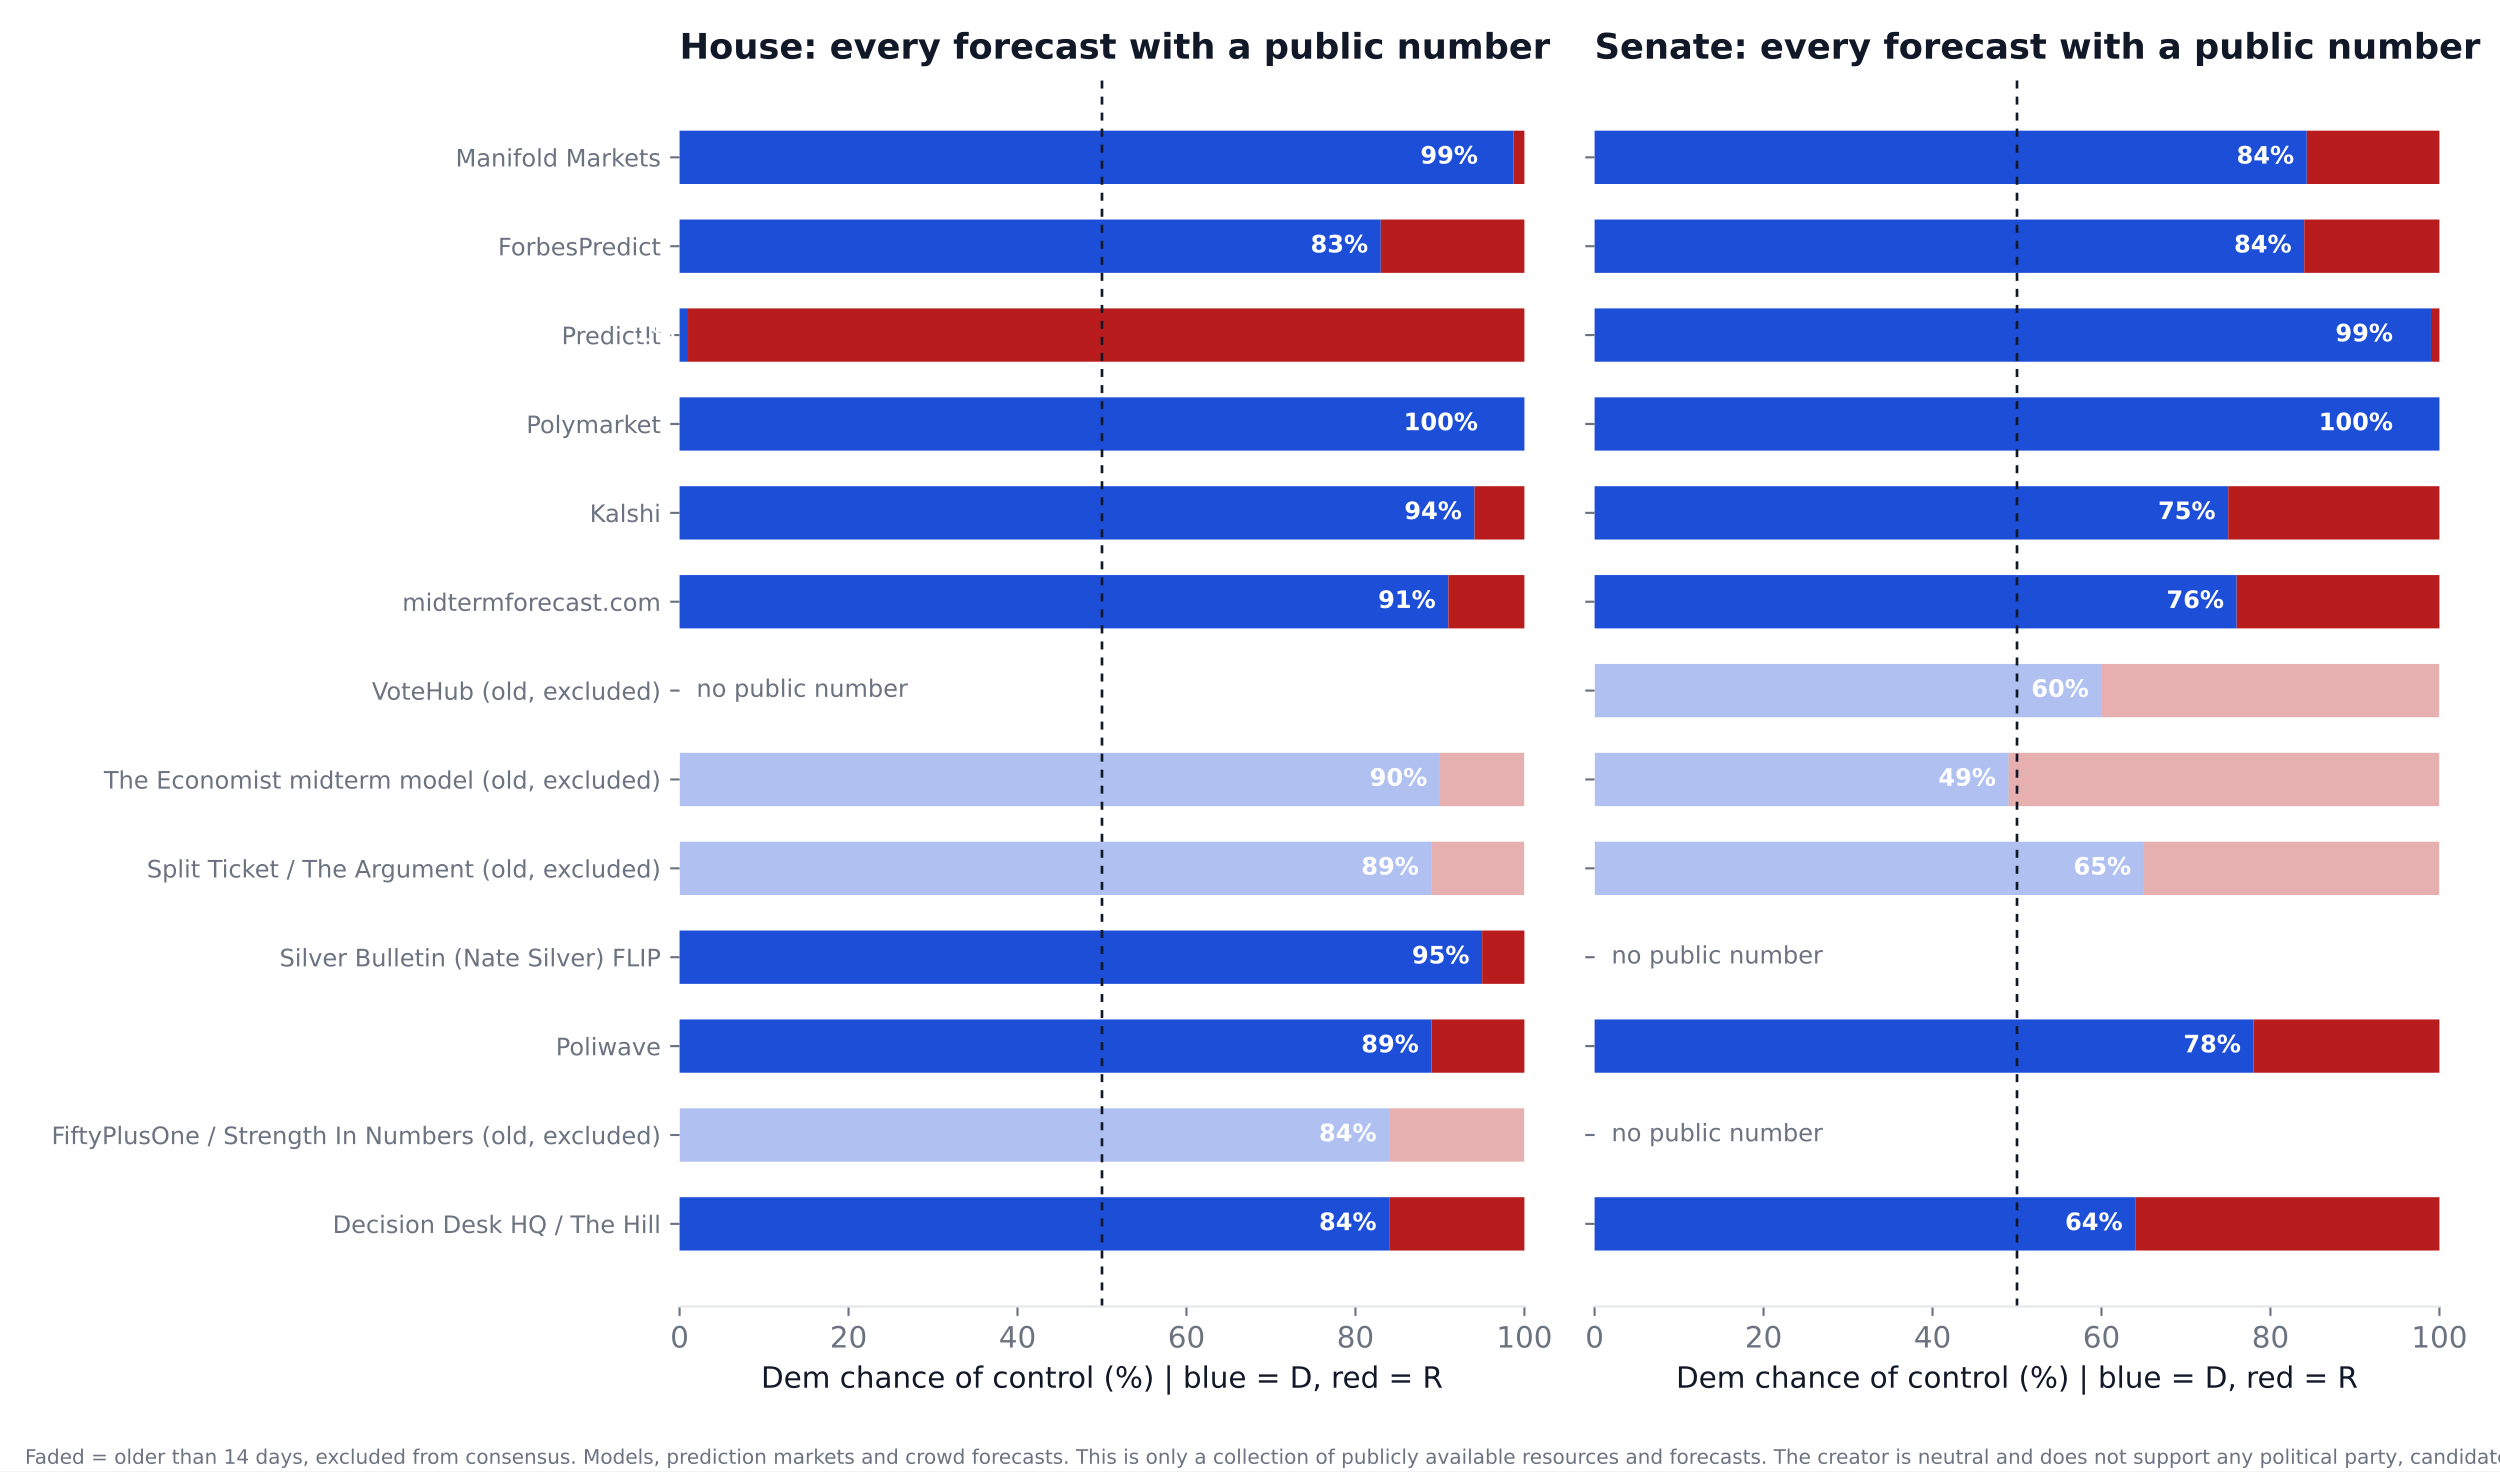
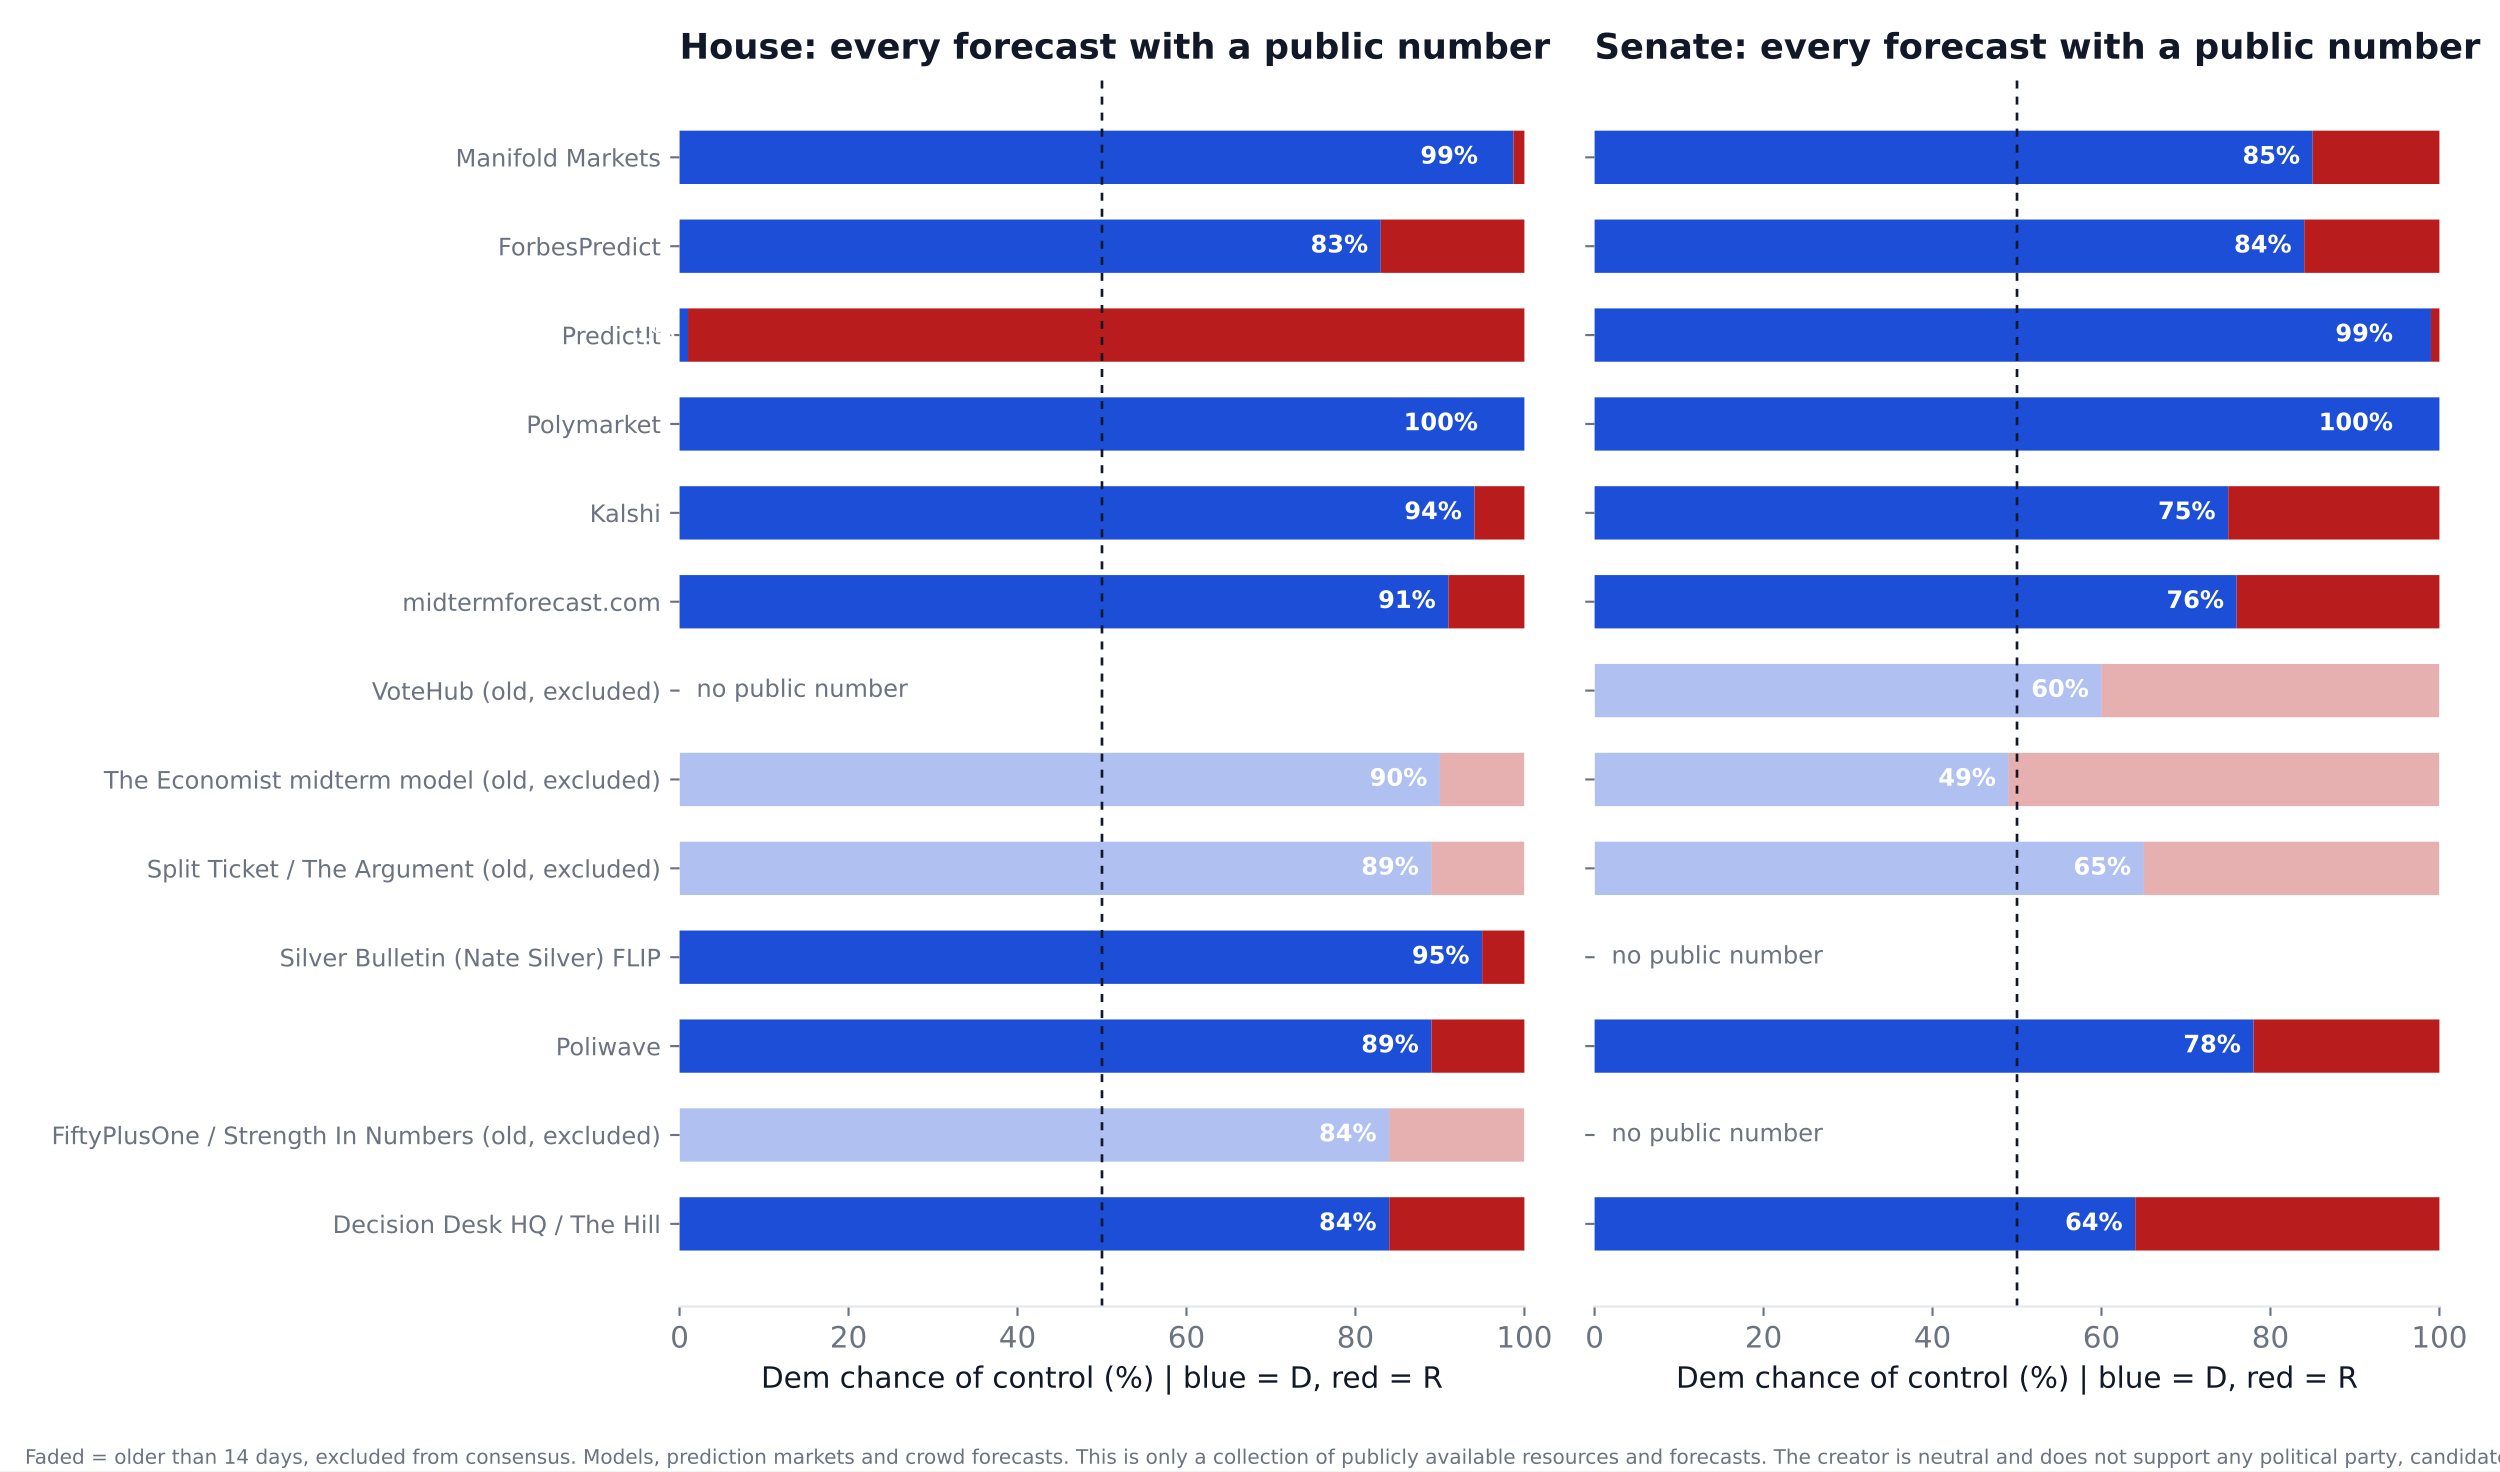
<svg xmlns="http://www.w3.org/2000/svg" xmlns:xlink="http://www.w3.org/1999/xlink" width="936pt" height="550.8pt" viewBox="0 0 936 550.8" version="1.1">
  <defs>
    <style type="text/css">*{stroke-linejoin: round; stroke-linecap: butt}</style>
  </defs>
  <g id="figure_1">
    <g id="patch_1">
      <path d="M 0 550.8  L 936 550.8  L 936 0  L 0 0  z " style="fill: #ffffff" />
    </g>
    <g id="axes_1">
      <g id="patch_2">
        <path d="M 254.433 489.159  L 570.736 489.159  L 570.736 27.96  L 254.433 27.96  z " style="fill: #ffffff" />
      </g>
      <g id="patch_3">
-         <path d="M 254.433 468.195  L 520.128 468.195  L 520.128 448.23  L 254.433 448.23  z " clip-path="url(#pa0b8f7e189)" style="fill: #1d4ed8" />
+         <path d="M 254.433 468.195  L 520.128 468.195  L 520.128 448.23  L 254.433 448.23  z " clip-path="url(#pe4aa8aaa4e)" style="fill: #1d4ed8" />
      </g>
      <g id="patch_4">
-         <path d="M 520.128 468.195  L 570.736 468.195  L 570.736 448.23  L 520.128 448.23  z " clip-path="url(#pa0b8f7e189)" style="fill: #b91c1c" />
+         <path d="M 520.128 468.195  L 570.736 468.195  L 570.736 448.23  L 520.128 448.23  z " clip-path="url(#pe4aa8aaa4e)" style="fill: #b91c1c" />
      </g>
      <g id="patch_5">
-         <path d="M 254.433 434.919  L 520.128 434.919  L 520.128 414.954  L 254.433 414.954  z " clip-path="url(#pa0b8f7e189)" style="fill: #1d4ed8; opacity: 0.35" />
+         <path d="M 254.433 434.919  L 520.128 434.919  L 520.128 414.954  L 254.433 414.954  z " clip-path="url(#pe4aa8aaa4e)" style="fill: #1d4ed8; opacity: 0.35" />
      </g>
      <g id="patch_6">
-         <path d="M 520.128 434.919  L 570.736 434.919  L 570.736 414.954  L 520.128 414.954  z " clip-path="url(#pa0b8f7e189)" style="fill: #b91c1c; opacity: 0.35" />
+         <path d="M 520.128 434.919  L 570.736 434.919  L 570.736 414.954  L 520.128 414.954  z " clip-path="url(#pe4aa8aaa4e)" style="fill: #b91c1c; opacity: 0.35" />
      </g>
      <g id="patch_7">
-         <path d="M 254.433 401.644  L 535.943 401.644  L 535.943 381.679  L 254.433 381.679  z " clip-path="url(#pa0b8f7e189)" style="fill: #1d4ed8" />
+         <path d="M 254.433 401.644  L 535.943 401.644  L 535.943 381.679  L 254.433 381.679  z " clip-path="url(#pe4aa8aaa4e)" style="fill: #1d4ed8" />
      </g>
      <g id="patch_8">
-         <path d="M 535.943 401.644  L 570.736 401.644  L 570.736 381.679  L 535.943 381.679  z " clip-path="url(#pa0b8f7e189)" style="fill: #b91c1c" />
+         <path d="M 535.943 401.644  L 570.736 401.644  L 570.736 381.679  L 535.943 381.679  z " clip-path="url(#pe4aa8aaa4e)" style="fill: #b91c1c" />
      </g>
      <g id="patch_9">
-         <path d="M 254.433 368.368  L 554.921 368.368  L 554.921 348.403  L 254.433 348.403  z " clip-path="url(#pa0b8f7e189)" style="fill: #1d4ed8" />
+         <path d="M 254.433 368.368  L 554.921 368.368  L 554.921 348.403  L 254.433 348.403  z " clip-path="url(#pe4aa8aaa4e)" style="fill: #1d4ed8" />
      </g>
      <g id="patch_10">
-         <path d="M 554.921 368.368  L 570.736 368.368  L 570.736 348.403  L 554.921 348.403  z " clip-path="url(#pa0b8f7e189)" style="fill: #b91c1c" />
+         <path d="M 554.921 368.368  L 570.736 368.368  L 570.736 348.403  L 554.921 348.403  z " clip-path="url(#pe4aa8aaa4e)" style="fill: #b91c1c" />
      </g>
      <g id="patch_11">
-         <path d="M 254.433 335.093  L 535.943 335.093  L 535.943 315.128  L 254.433 315.128  z " clip-path="url(#pa0b8f7e189)" style="fill: #1d4ed8; opacity: 0.35" />
+         <path d="M 254.433 335.093  L 535.943 335.093  L 535.943 315.128  L 254.433 315.128  z " clip-path="url(#pe4aa8aaa4e)" style="fill: #1d4ed8; opacity: 0.35" />
      </g>
      <g id="patch_12">
-         <path d="M 535.943 335.093  L 570.736 335.093  L 570.736 315.128  L 535.943 315.128  z " clip-path="url(#pa0b8f7e189)" style="fill: #b91c1c; opacity: 0.35" />
+         <path d="M 535.943 335.093  L 570.736 335.093  L 570.736 315.128  L 535.943 315.128  z " clip-path="url(#pe4aa8aaa4e)" style="fill: #b91c1c; opacity: 0.35" />
      </g>
      <g id="patch_13">
-         <path d="M 254.433 301.817  L 539.106 301.817  L 539.106 281.852  L 254.433 281.852  z " clip-path="url(#pa0b8f7e189)" style="fill: #1d4ed8; opacity: 0.35" />
+         <path d="M 254.433 301.817  L 539.106 301.817  L 539.106 281.852  L 254.433 281.852  z " clip-path="url(#pe4aa8aaa4e)" style="fill: #1d4ed8; opacity: 0.35" />
      </g>
      <g id="patch_14">
-         <path d="M 539.106 301.817  L 570.736 301.817  L 570.736 281.852  L 539.106 281.852  z " clip-path="url(#pa0b8f7e189)" style="fill: #b91c1c; opacity: 0.35" />
+         <path d="M 539.106 301.817  L 570.736 301.817  L 570.736 281.852  L 539.106 281.852  z " clip-path="url(#pe4aa8aaa4e)" style="fill: #b91c1c; opacity: 0.35" />
      </g>
      <g id="patch_15">
-         <path d="M 254.433 235.266  L 542.269 235.266  L 542.269 215.301  L 254.433 215.301  z " clip-path="url(#pa0b8f7e189)" style="fill: #1d4ed8" />
+         <path d="M 254.433 235.266  L 542.269 235.266  L 542.269 215.301  L 254.433 215.301  z " clip-path="url(#pe4aa8aaa4e)" style="fill: #1d4ed8" />
      </g>
      <g id="patch_16">
-         <path d="M 542.269 235.266  L 570.736 235.266  L 570.736 215.301  L 542.269 215.301  z " clip-path="url(#pa0b8f7e189)" style="fill: #b91c1c" />
+         <path d="M 542.269 235.266  L 570.736 235.266  L 570.736 215.301  L 542.269 215.301  z " clip-path="url(#pe4aa8aaa4e)" style="fill: #b91c1c" />
      </g>
      <g id="patch_17">
-         <path d="M 254.433 201.991  L 552.074 201.991  L 552.074 182.026  L 254.433 182.026  z " clip-path="url(#pa0b8f7e189)" style="fill: #1d4ed8" />
+         <path d="M 254.433 201.991  L 552.074 201.991  L 552.074 182.026  L 254.433 182.026  z " clip-path="url(#pe4aa8aaa4e)" style="fill: #1d4ed8" />
      </g>
      <g id="patch_18">
-         <path d="M 552.074 201.991  L 570.736 201.991  L 570.736 182.026  L 552.074 182.026  z " clip-path="url(#pa0b8f7e189)" style="fill: #b91c1c" />
+         <path d="M 552.074 201.991  L 570.736 201.991  L 570.736 182.026  L 552.074 182.026  z " clip-path="url(#pe4aa8aaa4e)" style="fill: #b91c1c" />
      </g>
      <g id="patch_19">
-         <path d="M 254.433 168.715  L 570.736 168.715  L 570.736 148.75  L 254.433 148.75  z " clip-path="url(#pa0b8f7e189)" style="fill: #1d4ed8" />
+         <path d="M 254.433 168.715  L 570.736 168.715  L 570.736 148.75  L 254.433 148.75  z " clip-path="url(#pe4aa8aaa4e)" style="fill: #1d4ed8" />
      </g>
      <g id="patch_20">
-         <path d="M 570.736 168.715  L 570.736 168.715  L 570.736 148.75  L 570.736 148.75  z " clip-path="url(#pa0b8f7e189)" style="fill: #b91c1c" />
+         <path d="M 570.736 168.715  L 570.736 168.715  L 570.736 148.75  L 570.736 148.75  z " clip-path="url(#pe4aa8aaa4e)" style="fill: #b91c1c" />
      </g>
      <g id="patch_21">
-         <path d="M 254.433 135.44  L 257.596 135.44  L 257.596 115.475  L 254.433 115.475  z " clip-path="url(#pa0b8f7e189)" style="fill: #1d4ed8" />
+         <path d="M 254.433 135.44  L 257.596 135.44  L 257.596 115.475  L 254.433 115.475  z " clip-path="url(#pe4aa8aaa4e)" style="fill: #1d4ed8" />
      </g>
      <g id="patch_22">
-         <path d="M 257.596 135.44  L 570.736 135.44  L 570.736 115.475  L 257.596 115.475  z " clip-path="url(#pa0b8f7e189)" style="fill: #b91c1c" />
+         <path d="M 257.596 135.44  L 570.736 135.44  L 570.736 115.475  L 257.596 115.475  z " clip-path="url(#pe4aa8aaa4e)" style="fill: #b91c1c" />
      </g>
      <g id="patch_23">
-         <path d="M 254.433 102.164  L 516.965 102.164  L 516.965 82.199  L 254.433 82.199  z " clip-path="url(#pa0b8f7e189)" style="fill: #1d4ed8" />
+         <path d="M 254.433 102.164  L 516.965 102.164  L 516.965 82.199  L 254.433 82.199  z " clip-path="url(#pe4aa8aaa4e)" style="fill: #1d4ed8" />
      </g>
      <g id="patch_24">
-         <path d="M 516.965 102.164  L 570.736 102.164  L 570.736 82.199  L 516.965 82.199  z " clip-path="url(#pa0b8f7e189)" style="fill: #b91c1c" />
+         <path d="M 516.965 102.164  L 570.736 102.164  L 570.736 82.199  L 516.965 82.199  z " clip-path="url(#pe4aa8aaa4e)" style="fill: #b91c1c" />
      </g>
      <g id="patch_25">
-         <path d="M 254.433 68.889  L 566.624 68.889  L 566.624 48.924  L 254.433 48.924  z " clip-path="url(#pa0b8f7e189)" style="fill: #1d4ed8" />
+         <path d="M 254.433 68.889  L 566.624 68.889  L 566.624 48.924  L 254.433 48.924  z " clip-path="url(#pe4aa8aaa4e)" style="fill: #1d4ed8" />
      </g>
      <g id="patch_26">
-         <path d="M 566.624 68.889  L 570.736 68.889  L 570.736 48.924  L 566.624 48.924  z " clip-path="url(#pa0b8f7e189)" style="fill: #b91c1c" />
+         <path d="M 566.624 68.889  L 570.736 68.889  L 570.736 48.924  L 566.624 48.924  z " clip-path="url(#pe4aa8aaa4e)" style="fill: #b91c1c" />
      </g>
      <g id="matplotlib.axis_1">
        <g id="xtick_1">
          <g id="line2d_1">
            <defs>
-               <path id="mc857fbed1d" d="M 0 0  L 0 3.5  " style="stroke: #6b7280; stroke-width: 0.8" />
+               <path id="m105ec6ccad" d="M 0 0  L 0 3.5  " style="stroke: #6b7280; stroke-width: 0.8" />
            </defs>
            <g>
-               <use xlink:href="#mc857fbed1d" x="254.433" y="489.159" style="fill: #6b7280; stroke: #6b7280; stroke-width: 0.8" />
+               <use xlink:href="#m105ec6ccad" x="254.433" y="489.159" style="fill: #6b7280; stroke: #6b7280; stroke-width: 0.8" />
            </g>
          </g>
          <g id="text_1">
            <text style="font-size: 11px; font-family: 'DejaVu Sans'; text-anchor: middle; fill: #6b7280" x="254.433" y="504.516" transform="rotate(-0 254.4325 504.516)">0</text>
          </g>
        </g>
        <g id="xtick_2">
          <g id="line2d_2">
            <g>
-               <use xlink:href="#mc857fbed1d" x="317.693" y="489.159" style="fill: #6b7280; stroke: #6b7280; stroke-width: 0.8" />
+               <use xlink:href="#m105ec6ccad" x="317.693" y="489.159" style="fill: #6b7280; stroke: #6b7280; stroke-width: 0.8" />
            </g>
          </g>
          <g id="text_2">
            <text style="font-size: 11px; font-family: 'DejaVu Sans'; text-anchor: middle; fill: #6b7280" x="317.693" y="504.516" transform="rotate(-0 317.6932 504.516)">20</text>
          </g>
        </g>
        <g id="xtick_3">
          <g id="line2d_3">
            <g>
-               <use xlink:href="#mc857fbed1d" x="380.954" y="489.159" style="fill: #6b7280; stroke: #6b7280; stroke-width: 0.8" />
+               <use xlink:href="#m105ec6ccad" x="380.954" y="489.159" style="fill: #6b7280; stroke: #6b7280; stroke-width: 0.8" />
            </g>
          </g>
          <g id="text_3">
            <text style="font-size: 11px; font-family: 'DejaVu Sans'; text-anchor: middle; fill: #6b7280" x="380.954" y="504.516" transform="rotate(-0 380.954 504.516)">40</text>
          </g>
        </g>
        <g id="xtick_4">
          <g id="line2d_4">
            <g>
-               <use xlink:href="#mc857fbed1d" x="444.215" y="489.159" style="fill: #6b7280; stroke: #6b7280; stroke-width: 0.8" />
+               <use xlink:href="#m105ec6ccad" x="444.215" y="489.159" style="fill: #6b7280; stroke: #6b7280; stroke-width: 0.8" />
            </g>
          </g>
          <g id="text_4">
            <text style="font-size: 11px; font-family: 'DejaVu Sans'; text-anchor: middle; fill: #6b7280" x="444.215" y="504.516" transform="rotate(-0 444.2147 504.516)">60</text>
          </g>
        </g>
        <g id="xtick_5">
          <g id="line2d_5">
            <g>
-               <use xlink:href="#mc857fbed1d" x="507.476" y="489.159" style="fill: #6b7280; stroke: #6b7280; stroke-width: 0.8" />
+               <use xlink:href="#m105ec6ccad" x="507.476" y="489.159" style="fill: #6b7280; stroke: #6b7280; stroke-width: 0.8" />
            </g>
          </g>
          <g id="text_5">
            <text style="font-size: 11px; font-family: 'DejaVu Sans'; text-anchor: middle; fill: #6b7280" x="507.476" y="504.516" transform="rotate(-0 507.4755 504.516)">80</text>
          </g>
        </g>
        <g id="xtick_6">
          <g id="line2d_6">
            <g>
-               <use xlink:href="#mc857fbed1d" x="570.736" y="489.159" style="fill: #6b7280; stroke: #6b7280; stroke-width: 0.8" />
+               <use xlink:href="#m105ec6ccad" x="570.736" y="489.159" style="fill: #6b7280; stroke: #6b7280; stroke-width: 0.8" />
            </g>
          </g>
          <g id="text_6">
            <text style="font-size: 11px; font-family: 'DejaVu Sans'; text-anchor: middle; fill: #6b7280" x="570.736" y="504.516" transform="rotate(-0 570.7363 504.516)">100</text>
          </g>
        </g>
        <g id="text_7">
          <text style="font-size: 11px; font-family: 'DejaVu Sans'; text-anchor: middle; fill: #111827" x="412.584" y="519.565" transform="rotate(-0 412.5844 519.565)">Dem chance of control (%)  |  blue = D, red = R</text>
        </g>
      </g>
      <g id="matplotlib.axis_2">
        <g id="ytick_1">
          <g id="line2d_7">
            <defs>
-               <path id="m8ab334476e" d="M 0 0  L -3.5 0  " style="stroke: #6b7280; stroke-width: 0.8" />
+               <path id="m05aac691e5" d="M 0 0  L -3.5 0  " style="stroke: #6b7280; stroke-width: 0.8" />
            </defs>
            <g>
-               <use xlink:href="#m8ab334476e" x="254.433" y="458.212" style="fill: #6b7280; stroke: #6b7280; stroke-width: 0.8" />
+               <use xlink:href="#m05aac691e5" x="254.433" y="458.212" style="fill: #6b7280; stroke: #6b7280; stroke-width: 0.8" />
            </g>
          </g>
          <g id="text_8">
            <text style="font-size: 9px; font-family: 'DejaVu Sans'; text-anchor: end; fill: #6b7280" x="247.433" y="461.632" transform="rotate(-0 247.4325 461.6316)">Decision Desk HQ / The Hill</text>
          </g>
        </g>
        <g id="ytick_2">
          <g id="line2d_8">
            <g>
-               <use xlink:href="#m8ab334476e" x="254.433" y="424.937" style="fill: #6b7280; stroke: #6b7280; stroke-width: 0.8" />
+               <use xlink:href="#m05aac691e5" x="254.433" y="424.937" style="fill: #6b7280; stroke: #6b7280; stroke-width: 0.8" />
            </g>
          </g>
          <g id="text_9">
            <text style="font-size: 9px; font-family: 'DejaVu Sans'; text-anchor: end; fill: #6b7280" x="247.433" y="428.356" transform="rotate(-0 247.4325 428.3561)">FiftyPlusOne / Strength In Numbers (old, excluded)</text>
          </g>
        </g>
        <g id="ytick_3">
          <g id="line2d_9">
            <g>
-               <use xlink:href="#m8ab334476e" x="254.433" y="391.661" style="fill: #6b7280; stroke: #6b7280; stroke-width: 0.8" />
+               <use xlink:href="#m05aac691e5" x="254.433" y="391.661" style="fill: #6b7280; stroke: #6b7280; stroke-width: 0.8" />
            </g>
          </g>
          <g id="text_10">
            <text style="font-size: 9px; font-family: 'DejaVu Sans'; text-anchor: end; fill: #6b7280" x="247.433" y="395.081" transform="rotate(-0 247.4325 395.0806)">Poliwave</text>
          </g>
        </g>
        <g id="ytick_4">
          <g id="line2d_10">
            <g>
-               <use xlink:href="#m8ab334476e" x="254.433" y="358.386" style="fill: #6b7280; stroke: #6b7280; stroke-width: 0.8" />
+               <use xlink:href="#m05aac691e5" x="254.433" y="358.386" style="fill: #6b7280; stroke: #6b7280; stroke-width: 0.8" />
            </g>
          </g>
          <g id="text_11">
            <text style="font-size: 9px; font-family: 'DejaVu Sans'; text-anchor: end; fill: #6b7280" x="247.433" y="361.805" transform="rotate(-0 247.4325 361.8051)">Silver Bulletin (Nate Silver) FLIP</text>
          </g>
        </g>
        <g id="ytick_5">
          <g id="line2d_11">
            <g>
-               <use xlink:href="#m8ab334476e" x="254.433" y="325.11" style="fill: #6b7280; stroke: #6b7280; stroke-width: 0.8" />
+               <use xlink:href="#m05aac691e5" x="254.433" y="325.11" style="fill: #6b7280; stroke: #6b7280; stroke-width: 0.8" />
            </g>
          </g>
          <g id="text_12">
            <text style="font-size: 9px; font-family: 'DejaVu Sans'; text-anchor: end; fill: #6b7280" x="247.433" y="328.53" transform="rotate(-0 247.4325 328.5296)">Split Ticket / The Argument (old, excluded)</text>
          </g>
        </g>
        <g id="ytick_6">
          <g id="line2d_12">
            <g>
-               <use xlink:href="#m8ab334476e" x="254.433" y="291.835" style="fill: #6b7280; stroke: #6b7280; stroke-width: 0.8" />
+               <use xlink:href="#m05aac691e5" x="254.433" y="291.835" style="fill: #6b7280; stroke: #6b7280; stroke-width: 0.8" />
            </g>
          </g>
          <g id="text_13">
            <text style="font-size: 9px; font-family: 'DejaVu Sans'; text-anchor: end; fill: #6b7280" x="247.433" y="295.254" transform="rotate(-0 247.4325 295.2541)">The Economist midterm model (old, excluded)</text>
          </g>
        </g>
        <g id="ytick_7">
          <g id="line2d_13">
            <g>
-               <use xlink:href="#m8ab334476e" x="254.433" y="258.559" style="fill: #6b7280; stroke: #6b7280; stroke-width: 0.8" />
+               <use xlink:href="#m05aac691e5" x="254.433" y="258.559" style="fill: #6b7280; stroke: #6b7280; stroke-width: 0.8" />
            </g>
          </g>
          <g id="text_14">
            <text style="font-size: 9px; font-family: 'DejaVu Sans'; text-anchor: end; fill: #6b7280" x="247.433" y="261.979" transform="rotate(-0 247.4325 261.9786)">VoteHub (old, excluded)</text>
          </g>
        </g>
        <g id="ytick_8">
          <g id="line2d_14">
            <g>
-               <use xlink:href="#m8ab334476e" x="254.433" y="225.284" style="fill: #6b7280; stroke: #6b7280; stroke-width: 0.8" />
+               <use xlink:href="#m05aac691e5" x="254.433" y="225.284" style="fill: #6b7280; stroke: #6b7280; stroke-width: 0.8" />
            </g>
          </g>
          <g id="text_15">
            <text style="font-size: 9px; font-family: 'DejaVu Sans'; text-anchor: end; fill: #6b7280" x="247.433" y="228.703" transform="rotate(-0 247.4325 228.7031)">midtermforecast.com</text>
          </g>
        </g>
        <g id="ytick_9">
          <g id="line2d_15">
            <g>
-               <use xlink:href="#m8ab334476e" x="254.433" y="192.008" style="fill: #6b7280; stroke: #6b7280; stroke-width: 0.8" />
+               <use xlink:href="#m05aac691e5" x="254.433" y="192.008" style="fill: #6b7280; stroke: #6b7280; stroke-width: 0.8" />
            </g>
          </g>
          <g id="text_16">
            <text style="font-size: 9px; font-family: 'DejaVu Sans'; text-anchor: end; fill: #6b7280" x="247.433" y="195.428" transform="rotate(-0 247.4325 195.4276)">Kalshi</text>
          </g>
        </g>
        <g id="ytick_10">
          <g id="line2d_16">
            <g>
-               <use xlink:href="#m8ab334476e" x="254.433" y="158.733" style="fill: #6b7280; stroke: #6b7280; stroke-width: 0.8" />
+               <use xlink:href="#m05aac691e5" x="254.433" y="158.733" style="fill: #6b7280; stroke: #6b7280; stroke-width: 0.8" />
            </g>
          </g>
          <g id="text_17">
            <text style="font-size: 9px; font-family: 'DejaVu Sans'; text-anchor: end; fill: #6b7280" x="247.433" y="162.152" transform="rotate(-0 247.4325 162.1521)">Polymarket</text>
          </g>
        </g>
        <g id="ytick_11">
          <g id="line2d_17">
            <g>
-               <use xlink:href="#m8ab334476e" x="254.433" y="125.457" style="fill: #6b7280; stroke: #6b7280; stroke-width: 0.8" />
+               <use xlink:href="#m05aac691e5" x="254.433" y="125.457" style="fill: #6b7280; stroke: #6b7280; stroke-width: 0.8" />
            </g>
          </g>
          <g id="text_18">
            <text style="font-size: 9px; font-family: 'DejaVu Sans'; text-anchor: end; fill: #6b7280" x="247.433" y="128.877" transform="rotate(-0 247.4325 128.8765)">PredictIt</text>
          </g>
        </g>
        <g id="ytick_12">
          <g id="line2d_18">
            <g>
-               <use xlink:href="#m8ab334476e" x="254.433" y="92.182" style="fill: #6b7280; stroke: #6b7280; stroke-width: 0.8" />
+               <use xlink:href="#m05aac691e5" x="254.433" y="92.182" style="fill: #6b7280; stroke: #6b7280; stroke-width: 0.8" />
            </g>
          </g>
          <g id="text_19">
            <text style="font-size: 9px; font-family: 'DejaVu Sans'; text-anchor: end; fill: #6b7280" x="247.433" y="95.601" transform="rotate(-0 247.4325 95.60103)">ForbesPredict</text>
          </g>
        </g>
        <g id="ytick_13">
          <g id="line2d_19">
            <g>
-               <use xlink:href="#m8ab334476e" x="254.433" y="58.906" style="fill: #6b7280; stroke: #6b7280; stroke-width: 0.8" />
+               <use xlink:href="#m05aac691e5" x="254.433" y="58.906" style="fill: #6b7280; stroke: #6b7280; stroke-width: 0.8" />
            </g>
          </g>
          <g id="text_20">
            <text style="font-size: 9px; font-family: 'DejaVu Sans'; text-anchor: end; fill: #6b7280" x="247.433" y="62.326" transform="rotate(-0 247.4325 62.32552)">Manifold Markets</text>
          </g>
        </g>
      </g>
      <g id="line2d_20">
-         <path d="M 412.584 489.159  L 412.584 27.96  " clip-path="url(#pa0b8f7e189)" style="fill: none; stroke-dasharray: 3,3; stroke-dashoffset: 0; stroke: #111827" />
+         <path d="M 412.584 489.159  L 412.584 27.96  " clip-path="url(#pe4aa8aaa4e)" style="fill: none; stroke-dasharray: 3,3; stroke-dashoffset: 0; stroke: #111827" />
      </g>
      <g id="patch_27">
        <path d="M 254.433 489.159  L 570.736 489.159  " style="fill: none; stroke: #e5e7eb; stroke-width: 0.8; stroke-linejoin: miter; stroke-linecap: square" />
      </g>
      <g id="text_21">
        <text style="font-weight: 700; font-size: 9px; font-family: 'DejaVu Sans'; text-anchor: end; fill: #ffffff" x="515.383" y="460.55" transform="rotate(-0 515.3831 460.5502)">84%</text>
      </g>
      <g id="text_22">
        <text style="font-weight: 700; font-size: 9px; font-family: 'DejaVu Sans'; text-anchor: end; fill: #ffffff" x="515.383" y="427.275" transform="rotate(-0 515.3831 427.2747)">84%</text>
      </g>
      <g id="text_23">
        <text style="font-weight: 700; font-size: 9px; font-family: 'DejaVu Sans'; text-anchor: end; fill: #ffffff" x="531.198" y="393.999" transform="rotate(-0 531.1983 393.9992)">89%</text>
      </g>
      <g id="text_24">
        <text style="font-weight: 700; font-size: 9px; font-family: 'DejaVu Sans'; text-anchor: end; fill: #ffffff" x="550.177" y="360.724" transform="rotate(-0 550.1765 360.7237)">95%</text>
      </g>
      <g id="text_25">
        <text style="font-weight: 700; font-size: 9px; font-family: 'DejaVu Sans'; text-anchor: end; fill: #ffffff" x="531.198" y="327.448" transform="rotate(-0 531.1983 327.4482)">89%</text>
      </g>
      <g id="text_26">
        <text style="font-weight: 700; font-size: 9px; font-family: 'DejaVu Sans'; text-anchor: end; fill: #ffffff" x="534.361" y="294.173" transform="rotate(-0 534.3613 294.1727)">90%</text>
      </g>
      <g id="text_27">
        <text style="font-size: 9px; font-family: 'DejaVu Sans'; text-anchor: start; fill: #6b7280" x="260.759" y="260.898" transform="rotate(-0 260.7586 260.8975)">no public number</text>
      </g>
      <g id="text_28">
        <text style="font-weight: 700; font-size: 9px; font-family: 'DejaVu Sans'; text-anchor: end; fill: #ffffff" x="537.524" y="227.622" transform="rotate(-0 537.5244 227.6217)">91%</text>
      </g>
      <g id="text_29">
        <text style="font-weight: 700; font-size: 9px; font-family: 'DejaVu Sans'; text-anchor: end; fill: #ffffff" x="547.33" y="194.346" transform="rotate(-0 547.3298 194.3462)">94%</text>
      </g>
      <g id="text_30">
        <text style="font-weight: 700; font-size: 9px; font-family: 'DejaVu Sans'; text-anchor: end; fill: #ffffff" x="553.34" y="161.071" transform="rotate(-0 553.3395 161.0706)">100%</text>
      </g>
      <g id="text_31">
        <text style="font-weight: 700; font-size: 9px; font-family: 'DejaVu Sans'; text-anchor: end; fill: #ffffff" x="252.851" y="127.795" transform="rotate(-0 252.851 127.7951)">1%</text>
      </g>
      <g id="text_32">
        <text style="font-weight: 700; font-size: 9px; font-family: 'DejaVu Sans'; text-anchor: end; fill: #ffffff" x="512.22" y="94.52" transform="rotate(-0 512.2201 94.51963)">83%</text>
      </g>
      <g id="text_33">
        <text style="font-weight: 700; font-size: 9px; font-family: 'DejaVu Sans'; text-anchor: end; fill: #ffffff" x="553.34" y="61.244" transform="rotate(-0 553.3395 61.24412)">99%</text>
      </g>
      <g id="text_34">
        <text style="font-weight: 700; font-size: 13.2px; font-family: 'DejaVu Sans'; text-anchor: start; fill: #111827" x="254.433" y="21.96" transform="rotate(-0 254.4325 21.96)">House: every forecast with a public number</text>
      </g>
    </g>
    <g id="axes_2">
      <g id="patch_28">
        <path d="M 597.016 489.159  L 913.32 489.159  L 913.32 27.96  L 597.016 27.96  z " style="fill: #ffffff" />
      </g>
      <g id="patch_29">
-         <path d="M 597.016 468.195  L 799.451 468.195  L 799.451 448.23  L 597.016 448.23  z " clip-path="url(#p7b3da1590b)" style="fill: #1d4ed8" />
+         <path d="M 597.016 468.195  L 799.451 468.195  L 799.451 448.23  L 597.016 448.23  z " clip-path="url(#p95eba373d0)" style="fill: #1d4ed8" />
      </g>
      <g id="patch_30">
-         <path d="M 799.451 468.195  L 913.32 468.195  L 913.32 448.23  L 799.451 448.23  z " clip-path="url(#p7b3da1590b)" style="fill: #b91c1c" />
+         <path d="M 799.451 468.195  L 913.32 468.195  L 913.32 448.23  L 799.451 448.23  z " clip-path="url(#p95eba373d0)" style="fill: #b91c1c" />
      </g>
      <g id="patch_31">
-         <path d="M 597.016 401.644  L 843.733 401.644  L 843.733 381.679  L 597.016 381.679  z " clip-path="url(#p7b3da1590b)" style="fill: #1d4ed8" />
+         <path d="M 597.016 401.644  L 843.733 401.644  L 843.733 381.679  L 597.016 381.679  z " clip-path="url(#p95eba373d0)" style="fill: #1d4ed8" />
      </g>
      <g id="patch_32">
-         <path d="M 843.733 401.644  L 913.32 401.644  L 913.32 381.679  L 843.733 381.679  z " clip-path="url(#p7b3da1590b)" style="fill: #b91c1c" />
+         <path d="M 843.733 401.644  L 913.32 401.644  L 913.32 381.679  L 843.733 381.679  z " clip-path="url(#p95eba373d0)" style="fill: #b91c1c" />
      </g>
      <g id="patch_33">
-         <path d="M 597.016 335.093  L 802.614 335.093  L 802.614 315.128  L 597.016 315.128  z " clip-path="url(#p7b3da1590b)" style="fill: #1d4ed8; opacity: 0.35" />
+         <path d="M 597.016 335.093  L 802.614 335.093  L 802.614 315.128  L 597.016 315.128  z " clip-path="url(#p95eba373d0)" style="fill: #1d4ed8; opacity: 0.35" />
      </g>
      <g id="patch_34">
-         <path d="M 802.614 335.093  L 913.32 335.093  L 913.32 315.128  L 802.614 315.128  z " clip-path="url(#p7b3da1590b)" style="fill: #b91c1c; opacity: 0.35" />
+         <path d="M 802.614 335.093  L 913.32 335.093  L 913.32 315.128  L 802.614 315.128  z " clip-path="url(#p95eba373d0)" style="fill: #b91c1c; opacity: 0.35" />
      </g>
      <g id="patch_35">
-         <path d="M 597.016 301.817  L 752.005 301.817  L 752.005 281.852  L 597.016 281.852  z " clip-path="url(#p7b3da1590b)" style="fill: #1d4ed8; opacity: 0.35" />
+         <path d="M 597.016 301.817  L 752.005 301.817  L 752.005 281.852  L 597.016 281.852  z " clip-path="url(#p95eba373d0)" style="fill: #1d4ed8; opacity: 0.35" />
      </g>
      <g id="patch_36">
-         <path d="M 752.005 301.817  L 913.32 301.817  L 913.32 281.852  L 752.005 281.852  z " clip-path="url(#p7b3da1590b)" style="fill: #b91c1c; opacity: 0.35" />
+         <path d="M 752.005 301.817  L 913.32 301.817  L 913.32 281.852  L 752.005 281.852  z " clip-path="url(#p95eba373d0)" style="fill: #b91c1c; opacity: 0.35" />
      </g>
      <g id="patch_37">
-         <path d="M 597.016 268.542  L 786.798 268.542  L 786.798 248.577  L 597.016 248.577  z " clip-path="url(#p7b3da1590b)" style="fill: #1d4ed8; opacity: 0.35" />
+         <path d="M 597.016 268.542  L 786.798 268.542  L 786.798 248.577  L 597.016 248.577  z " clip-path="url(#p95eba373d0)" style="fill: #1d4ed8; opacity: 0.35" />
      </g>
      <g id="patch_38">
-         <path d="M 786.798 268.542  L 913.32 268.542  L 913.32 248.577  L 786.798 248.577  z " clip-path="url(#p7b3da1590b)" style="fill: #b91c1c; opacity: 0.35" />
+         <path d="M 786.798 268.542  L 913.32 268.542  L 913.32 248.577  L 786.798 248.577  z " clip-path="url(#p95eba373d0)" style="fill: #b91c1c; opacity: 0.35" />
      </g>
      <g id="patch_39">
-         <path d="M 597.016 235.266  L 837.407 235.266  L 837.407 215.301  L 597.016 215.301  z " clip-path="url(#p7b3da1590b)" style="fill: #1d4ed8" />
+         <path d="M 597.016 235.266  L 837.407 235.266  L 837.407 215.301  L 597.016 215.301  z " clip-path="url(#p95eba373d0)" style="fill: #1d4ed8" />
      </g>
      <g id="patch_40">
-         <path d="M 837.407 235.266  L 913.32 235.266  L 913.32 215.301  L 837.407 215.301  z " clip-path="url(#p7b3da1590b)" style="fill: #b91c1c" />
+         <path d="M 837.407 235.266  L 913.32 235.266  L 913.32 215.301  L 837.407 215.301  z " clip-path="url(#p95eba373d0)" style="fill: #b91c1c" />
      </g>
      <g id="patch_41">
-         <path d="M 597.016 201.991  L 834.244 201.991  L 834.244 182.026  L 597.016 182.026  z " clip-path="url(#p7b3da1590b)" style="fill: #1d4ed8" />
+         <path d="M 597.016 201.991  L 834.244 201.991  L 834.244 182.026  L 597.016 182.026  z " clip-path="url(#p95eba373d0)" style="fill: #1d4ed8" />
      </g>
      <g id="patch_42">
-         <path d="M 834.244 201.991  L 913.32 201.991  L 913.32 182.026  L 834.244 182.026  z " clip-path="url(#p7b3da1590b)" style="fill: #b91c1c" />
+         <path d="M 834.244 201.991  L 913.32 201.991  L 913.32 182.026  L 834.244 182.026  z " clip-path="url(#p95eba373d0)" style="fill: #b91c1c" />
      </g>
      <g id="patch_43">
-         <path d="M 597.016 168.715  L 913.32 168.715  L 913.32 148.75  L 597.016 148.75  z " clip-path="url(#p7b3da1590b)" style="fill: #1d4ed8" />
+         <path d="M 597.016 168.715  L 913.32 168.715  L 913.32 148.75  L 597.016 148.75  z " clip-path="url(#p95eba373d0)" style="fill: #1d4ed8" />
      </g>
      <g id="patch_44">
-         <path d="M 913.32 168.715  L 913.32 168.715  L 913.32 148.75  L 913.32 148.75  z " clip-path="url(#p7b3da1590b)" style="fill: #b91c1c" />
+         <path d="M 913.32 168.715  L 913.32 168.715  L 913.32 148.75  L 913.32 148.75  z " clip-path="url(#p95eba373d0)" style="fill: #b91c1c" />
      </g>
      <g id="patch_45">
-         <path d="M 597.016 135.44  L 910.157 135.44  L 910.157 115.475  L 597.016 115.475  z " clip-path="url(#p7b3da1590b)" style="fill: #1d4ed8" />
+         <path d="M 597.016 135.44  L 910.157 135.44  L 910.157 115.475  L 597.016 115.475  z " clip-path="url(#p95eba373d0)" style="fill: #1d4ed8" />
      </g>
      <g id="patch_46">
-         <path d="M 910.157 135.44  L 913.32 135.44  L 913.32 115.475  L 910.157 115.475  z " clip-path="url(#p7b3da1590b)" style="fill: #b91c1c" />
+         <path d="M 910.157 135.44  L 913.32 135.44  L 913.32 115.475  L 910.157 115.475  z " clip-path="url(#p95eba373d0)" style="fill: #b91c1c" />
      </g>
      <g id="patch_47">
-         <path d="M 597.016 102.164  L 862.711 102.164  L 862.711 82.199  L 597.016 82.199  z " clip-path="url(#p7b3da1590b)" style="fill: #1d4ed8" />
+         <path d="M 597.016 102.164  L 862.711 102.164  L 862.711 82.199  L 597.016 82.199  z " clip-path="url(#p95eba373d0)" style="fill: #1d4ed8" />
      </g>
      <g id="patch_48">
-         <path d="M 862.711 102.164  L 913.32 102.164  L 913.32 82.199  L 862.711 82.199  z " clip-path="url(#p7b3da1590b)" style="fill: #b91c1c" />
+         <path d="M 862.711 102.164  L 913.32 102.164  L 913.32 82.199  L 862.711 82.199  z " clip-path="url(#p95eba373d0)" style="fill: #b91c1c" />
      </g>
      <g id="patch_49">
-         <path d="M 597.016 68.889  L 863.66 68.889  L 863.66 48.924  L 597.016 48.924  z " clip-path="url(#p7b3da1590b)" style="fill: #1d4ed8" />
+         <path d="M 597.016 68.889  L 865.874 68.889  L 865.874 48.924  L 597.016 48.924  z " clip-path="url(#p95eba373d0)" style="fill: #1d4ed8" />
      </g>
      <g id="patch_50">
-         <path d="M 863.66 68.889  L 913.32 68.889  L 913.32 48.924  L 863.66 48.924  z " clip-path="url(#p7b3da1590b)" style="fill: #b91c1c" />
+         <path d="M 865.874 68.889  L 913.32 68.889  L 913.32 48.924  L 865.874 48.924  z " clip-path="url(#p95eba373d0)" style="fill: #b91c1c" />
      </g>
      <g id="matplotlib.axis_3">
        <g id="xtick_7">
          <g id="line2d_21">
            <g>
-               <use xlink:href="#mc857fbed1d" x="597.016" y="489.159" style="fill: #6b7280; stroke: #6b7280; stroke-width: 0.8" />
+               <use xlink:href="#m105ec6ccad" x="597.016" y="489.159" style="fill: #6b7280; stroke: #6b7280; stroke-width: 0.8" />
            </g>
          </g>
          <g id="text_35">
            <text style="font-size: 11px; font-family: 'DejaVu Sans'; text-anchor: middle; fill: #6b7280" x="597.016" y="504.516" transform="rotate(-0 597.0163 504.516)">0</text>
          </g>
        </g>
        <g id="xtick_8">
          <g id="line2d_22">
            <g>
-               <use xlink:href="#mc857fbed1d" x="660.277" y="489.159" style="fill: #6b7280; stroke: #6b7280; stroke-width: 0.8" />
+               <use xlink:href="#m105ec6ccad" x="660.277" y="489.159" style="fill: #6b7280; stroke: #6b7280; stroke-width: 0.8" />
            </g>
          </g>
          <g id="text_36">
            <text style="font-size: 11px; font-family: 'DejaVu Sans'; text-anchor: middle; fill: #6b7280" x="660.277" y="504.516" transform="rotate(-0 660.277 504.516)">20</text>
          </g>
        </g>
        <g id="xtick_9">
          <g id="line2d_23">
            <g>
-               <use xlink:href="#mc857fbed1d" x="723.538" y="489.159" style="fill: #6b7280; stroke: #6b7280; stroke-width: 0.8" />
+               <use xlink:href="#m105ec6ccad" x="723.538" y="489.159" style="fill: #6b7280; stroke: #6b7280; stroke-width: 0.8" />
            </g>
          </g>
          <g id="text_37">
            <text style="font-size: 11px; font-family: 'DejaVu Sans'; text-anchor: middle; fill: #6b7280" x="723.538" y="504.516" transform="rotate(-0 723.5377 504.516)">40</text>
          </g>
        </g>
        <g id="xtick_10">
          <g id="line2d_24">
            <g>
-               <use xlink:href="#mc857fbed1d" x="786.798" y="489.159" style="fill: #6b7280; stroke: #6b7280; stroke-width: 0.8" />
+               <use xlink:href="#m105ec6ccad" x="786.798" y="489.159" style="fill: #6b7280; stroke: #6b7280; stroke-width: 0.8" />
            </g>
          </g>
          <g id="text_38">
            <text style="font-size: 11px; font-family: 'DejaVu Sans'; text-anchor: middle; fill: #6b7280" x="786.798" y="504.516" transform="rotate(-0 786.7985 504.516)">60</text>
          </g>
        </g>
        <g id="xtick_11">
          <g id="line2d_25">
            <g>
-               <use xlink:href="#mc857fbed1d" x="850.059" y="489.159" style="fill: #6b7280; stroke: #6b7280; stroke-width: 0.8" />
+               <use xlink:href="#m105ec6ccad" x="850.059" y="489.159" style="fill: #6b7280; stroke: #6b7280; stroke-width: 0.8" />
            </g>
          </g>
          <g id="text_39">
            <text style="font-size: 11px; font-family: 'DejaVu Sans'; text-anchor: middle; fill: #6b7280" x="850.059" y="504.516" transform="rotate(-0 850.0593 504.516)">80</text>
          </g>
        </g>
        <g id="xtick_12">
          <g id="line2d_26">
            <g>
-               <use xlink:href="#mc857fbed1d" x="913.32" y="489.159" style="fill: #6b7280; stroke: #6b7280; stroke-width: 0.8" />
+               <use xlink:href="#m105ec6ccad" x="913.32" y="489.159" style="fill: #6b7280; stroke: #6b7280; stroke-width: 0.8" />
            </g>
          </g>
          <g id="text_40">
            <text style="font-size: 11px; font-family: 'DejaVu Sans'; text-anchor: middle; fill: #6b7280" x="913.32" y="504.516" transform="rotate(-0 913.32 504.516)">100</text>
          </g>
        </g>
        <g id="text_41">
          <text style="font-size: 11px; font-family: 'DejaVu Sans'; text-anchor: middle; fill: #111827" x="755.168" y="519.565" transform="rotate(-0 755.1681 519.565)">Dem chance of control (%)  |  blue = D, red = R</text>
        </g>
      </g>
      <g id="matplotlib.axis_4">
        <g id="ytick_14">
          <g id="line2d_27">
            <g>
-               <use xlink:href="#m8ab334476e" x="597.016" y="458.212" style="fill: #6b7280; stroke: #6b7280; stroke-width: 0.8" />
+               <use xlink:href="#m05aac691e5" x="597.016" y="458.212" style="fill: #6b7280; stroke: #6b7280; stroke-width: 0.8" />
            </g>
          </g>
        </g>
        <g id="ytick_15">
          <g id="line2d_28">
            <g>
-               <use xlink:href="#m8ab334476e" x="597.016" y="424.937" style="fill: #6b7280; stroke: #6b7280; stroke-width: 0.8" />
+               <use xlink:href="#m05aac691e5" x="597.016" y="424.937" style="fill: #6b7280; stroke: #6b7280; stroke-width: 0.8" />
            </g>
          </g>
        </g>
        <g id="ytick_16">
          <g id="line2d_29">
            <g>
-               <use xlink:href="#m8ab334476e" x="597.016" y="391.661" style="fill: #6b7280; stroke: #6b7280; stroke-width: 0.8" />
+               <use xlink:href="#m05aac691e5" x="597.016" y="391.661" style="fill: #6b7280; stroke: #6b7280; stroke-width: 0.8" />
            </g>
          </g>
        </g>
        <g id="ytick_17">
          <g id="line2d_30">
            <g>
-               <use xlink:href="#m8ab334476e" x="597.016" y="358.386" style="fill: #6b7280; stroke: #6b7280; stroke-width: 0.8" />
+               <use xlink:href="#m05aac691e5" x="597.016" y="358.386" style="fill: #6b7280; stroke: #6b7280; stroke-width: 0.8" />
            </g>
          </g>
        </g>
        <g id="ytick_18">
          <g id="line2d_31">
            <g>
-               <use xlink:href="#m8ab334476e" x="597.016" y="325.11" style="fill: #6b7280; stroke: #6b7280; stroke-width: 0.8" />
+               <use xlink:href="#m05aac691e5" x="597.016" y="325.11" style="fill: #6b7280; stroke: #6b7280; stroke-width: 0.8" />
            </g>
          </g>
        </g>
        <g id="ytick_19">
          <g id="line2d_32">
            <g>
-               <use xlink:href="#m8ab334476e" x="597.016" y="291.835" style="fill: #6b7280; stroke: #6b7280; stroke-width: 0.8" />
+               <use xlink:href="#m05aac691e5" x="597.016" y="291.835" style="fill: #6b7280; stroke: #6b7280; stroke-width: 0.8" />
            </g>
          </g>
        </g>
        <g id="ytick_20">
          <g id="line2d_33">
            <g>
-               <use xlink:href="#m8ab334476e" x="597.016" y="258.559" style="fill: #6b7280; stroke: #6b7280; stroke-width: 0.8" />
+               <use xlink:href="#m05aac691e5" x="597.016" y="258.559" style="fill: #6b7280; stroke: #6b7280; stroke-width: 0.8" />
            </g>
          </g>
        </g>
        <g id="ytick_21">
          <g id="line2d_34">
            <g>
-               <use xlink:href="#m8ab334476e" x="597.016" y="225.284" style="fill: #6b7280; stroke: #6b7280; stroke-width: 0.8" />
+               <use xlink:href="#m05aac691e5" x="597.016" y="225.284" style="fill: #6b7280; stroke: #6b7280; stroke-width: 0.8" />
            </g>
          </g>
        </g>
        <g id="ytick_22">
          <g id="line2d_35">
            <g>
-               <use xlink:href="#m8ab334476e" x="597.016" y="192.008" style="fill: #6b7280; stroke: #6b7280; stroke-width: 0.8" />
+               <use xlink:href="#m05aac691e5" x="597.016" y="192.008" style="fill: #6b7280; stroke: #6b7280; stroke-width: 0.8" />
            </g>
          </g>
        </g>
        <g id="ytick_23">
          <g id="line2d_36">
            <g>
-               <use xlink:href="#m8ab334476e" x="597.016" y="158.733" style="fill: #6b7280; stroke: #6b7280; stroke-width: 0.8" />
+               <use xlink:href="#m05aac691e5" x="597.016" y="158.733" style="fill: #6b7280; stroke: #6b7280; stroke-width: 0.8" />
            </g>
          </g>
        </g>
        <g id="ytick_24">
          <g id="line2d_37">
            <g>
-               <use xlink:href="#m8ab334476e" x="597.016" y="125.457" style="fill: #6b7280; stroke: #6b7280; stroke-width: 0.8" />
+               <use xlink:href="#m05aac691e5" x="597.016" y="125.457" style="fill: #6b7280; stroke: #6b7280; stroke-width: 0.8" />
            </g>
          </g>
        </g>
        <g id="ytick_25">
          <g id="line2d_38">
            <g>
-               <use xlink:href="#m8ab334476e" x="597.016" y="92.182" style="fill: #6b7280; stroke: #6b7280; stroke-width: 0.8" />
+               <use xlink:href="#m05aac691e5" x="597.016" y="92.182" style="fill: #6b7280; stroke: #6b7280; stroke-width: 0.8" />
            </g>
          </g>
        </g>
        <g id="ytick_26">
          <g id="line2d_39">
            <g>
-               <use xlink:href="#m8ab334476e" x="597.016" y="58.906" style="fill: #6b7280; stroke: #6b7280; stroke-width: 0.8" />
+               <use xlink:href="#m05aac691e5" x="597.016" y="58.906" style="fill: #6b7280; stroke: #6b7280; stroke-width: 0.8" />
            </g>
          </g>
        </g>
      </g>
      <g id="line2d_40">
-         <path d="M 755.168 489.159  L 755.168 27.96  " clip-path="url(#p7b3da1590b)" style="fill: none; stroke-dasharray: 3,3; stroke-dashoffset: 0; stroke: #111827" />
+         <path d="M 755.168 489.159  L 755.168 27.96  " clip-path="url(#p95eba373d0)" style="fill: none; stroke-dasharray: 3,3; stroke-dashoffset: 0; stroke: #111827" />
      </g>
      <g id="patch_51">
        <path d="M 597.016 489.159  L 913.32 489.159  " style="fill: none; stroke: #e5e7eb; stroke-width: 0.8; stroke-linejoin: miter; stroke-linecap: square" />
      </g>
      <g id="text_42">
        <text style="font-weight: 700; font-size: 9px; font-family: 'DejaVu Sans'; text-anchor: end; fill: #ffffff" x="794.706" y="460.55" transform="rotate(-0 794.7061 460.5502)">64%</text>
      </g>
      <g id="text_43">
        <text style="font-size: 9px; font-family: 'DejaVu Sans'; text-anchor: start; fill: #6b7280" x="603.342" y="427.275" transform="rotate(-0 603.3423 427.2751)">no public number</text>
      </g>
      <g id="text_44">
        <text style="font-weight: 700; font-size: 9px; font-family: 'DejaVu Sans'; text-anchor: end; fill: #ffffff" x="838.989" y="393.999" transform="rotate(-0 838.9886 393.9992)">78%</text>
      </g>
      <g id="text_45">
        <text style="font-size: 9px; font-family: 'DejaVu Sans'; text-anchor: start; fill: #6b7280" x="603.342" y="360.724" transform="rotate(-0 603.3423 360.7241)">no public number</text>
      </g>
      <g id="text_46">
        <text style="font-weight: 700; font-size: 9px; font-family: 'DejaVu Sans'; text-anchor: end; fill: #ffffff" x="797.869" y="327.448" transform="rotate(-0 797.8691 327.4482)">65%</text>
      </g>
      <g id="text_47">
        <text style="font-weight: 700; font-size: 9px; font-family: 'DejaVu Sans'; text-anchor: end; fill: #ffffff" x="747.261" y="294.173" transform="rotate(-0 747.2605 294.1727)">49%</text>
      </g>
      <g id="text_48">
        <text style="font-weight: 700; font-size: 9px; font-family: 'DejaVu Sans'; text-anchor: end; fill: #ffffff" x="782.054" y="260.897" transform="rotate(-0 782.0539 260.8972)">60%</text>
      </g>
      <g id="text_49">
        <text style="font-weight: 700; font-size: 9px; font-family: 'DejaVu Sans'; text-anchor: end; fill: #ffffff" x="832.663" y="227.622" transform="rotate(-0 832.6625 227.6217)">76%</text>
      </g>
      <g id="text_50">
        <text style="font-weight: 700; font-size: 9px; font-family: 'DejaVu Sans'; text-anchor: end; fill: #ffffff" x="829.5" y="194.346" transform="rotate(-0 829.4995 194.3462)">75%</text>
      </g>
      <g id="text_51">
        <text style="font-weight: 700; font-size: 9px; font-family: 'DejaVu Sans'; text-anchor: end; fill: #ffffff" x="895.923" y="161.071" transform="rotate(-0 895.9233 161.0706)">100%</text>
      </g>
      <g id="text_52">
        <text style="font-weight: 700; font-size: 9px; font-family: 'DejaVu Sans'; text-anchor: end; fill: #ffffff" x="895.923" y="127.795" transform="rotate(-0 895.9233 127.7951)">99%</text>
      </g>
      <g id="text_53">
        <text style="font-weight: 700; font-size: 9px; font-family: 'DejaVu Sans'; text-anchor: end; fill: #ffffff" x="857.967" y="94.52" transform="rotate(-0 857.9668 94.51963)">84%</text>
      </g>
      <g id="text_54">
-         <text style="font-weight: 700; font-size: 9px; font-family: 'DejaVu Sans'; text-anchor: end; fill: #ffffff" x="858.916" y="61.244" transform="rotate(-0 858.9158 61.24412)">84%</text>
+         <text style="font-weight: 700; font-size: 9px; font-family: 'DejaVu Sans'; text-anchor: end; fill: #ffffff" x="861.13" y="61.244" transform="rotate(-0 861.1299 61.24412)">85%</text>
      </g>
      <g id="text_55">
        <text style="font-weight: 700; font-size: 13.2px; font-family: 'DejaVu Sans'; text-anchor: start; fill: #111827" x="597.016" y="21.96" transform="rotate(-0 597.0163 21.96)">Senate: every forecast with a public number</text>
      </g>
    </g>
    <g id="text_56">
      <text style="font-size: 7.5px; font-family: 'DejaVu Sans'; text-anchor: start; fill: #6b7280" x="9.36" y="548.046" transform="rotate(-0 9.36 548.046)">Faded = older than 14 days, excluded from consensus. Models, prediction markets and crowd forecasts. This is only a collection of publicly available resources and forecasts. The creator is neutral and does not support any political party, candidate or ideology.</text>
    </g>
  </g>
  <defs>
-     <clipPath id="pa0b8f7e189">
+     <clipPath id="pe4aa8aaa4e">
      <rect x="254.433" y="27.96" width="316.304" height="461.199" />
    </clipPath>
-     <clipPath id="p7b3da1590b">
+     <clipPath id="p95eba373d0">
      <rect x="597.016" y="27.96" width="316.304" height="461.199" />
    </clipPath>
  </defs>
</svg>
